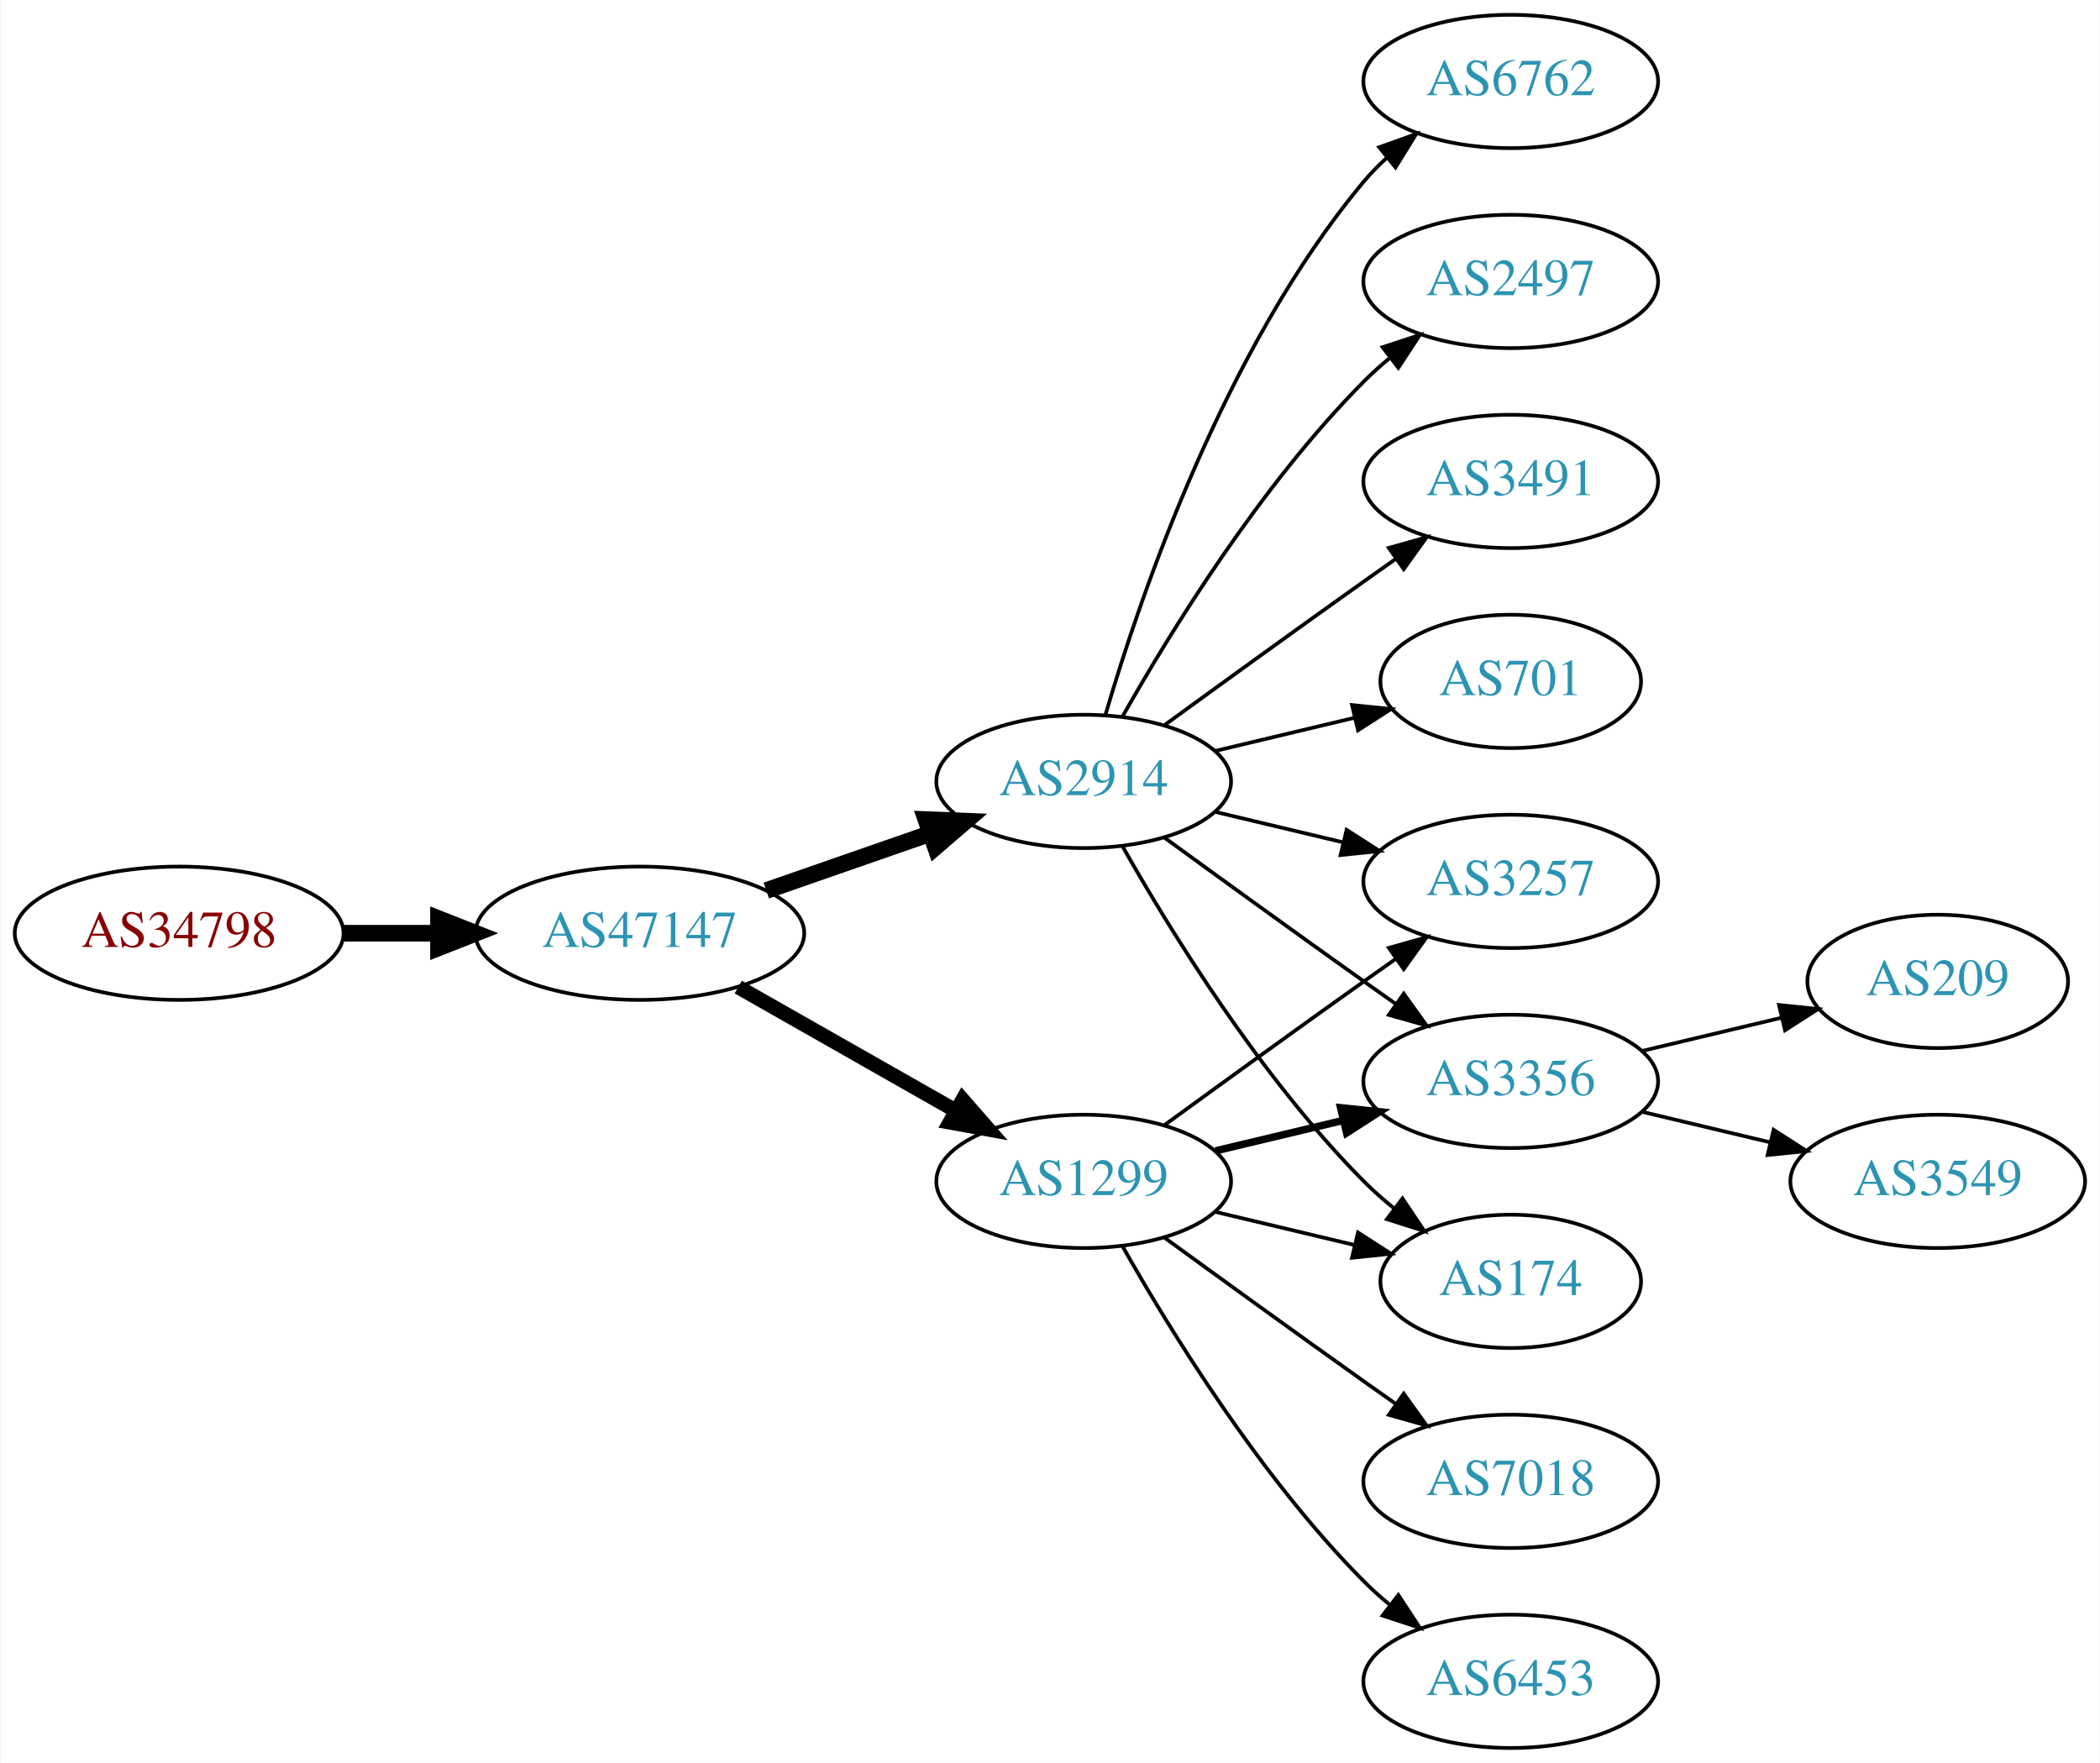
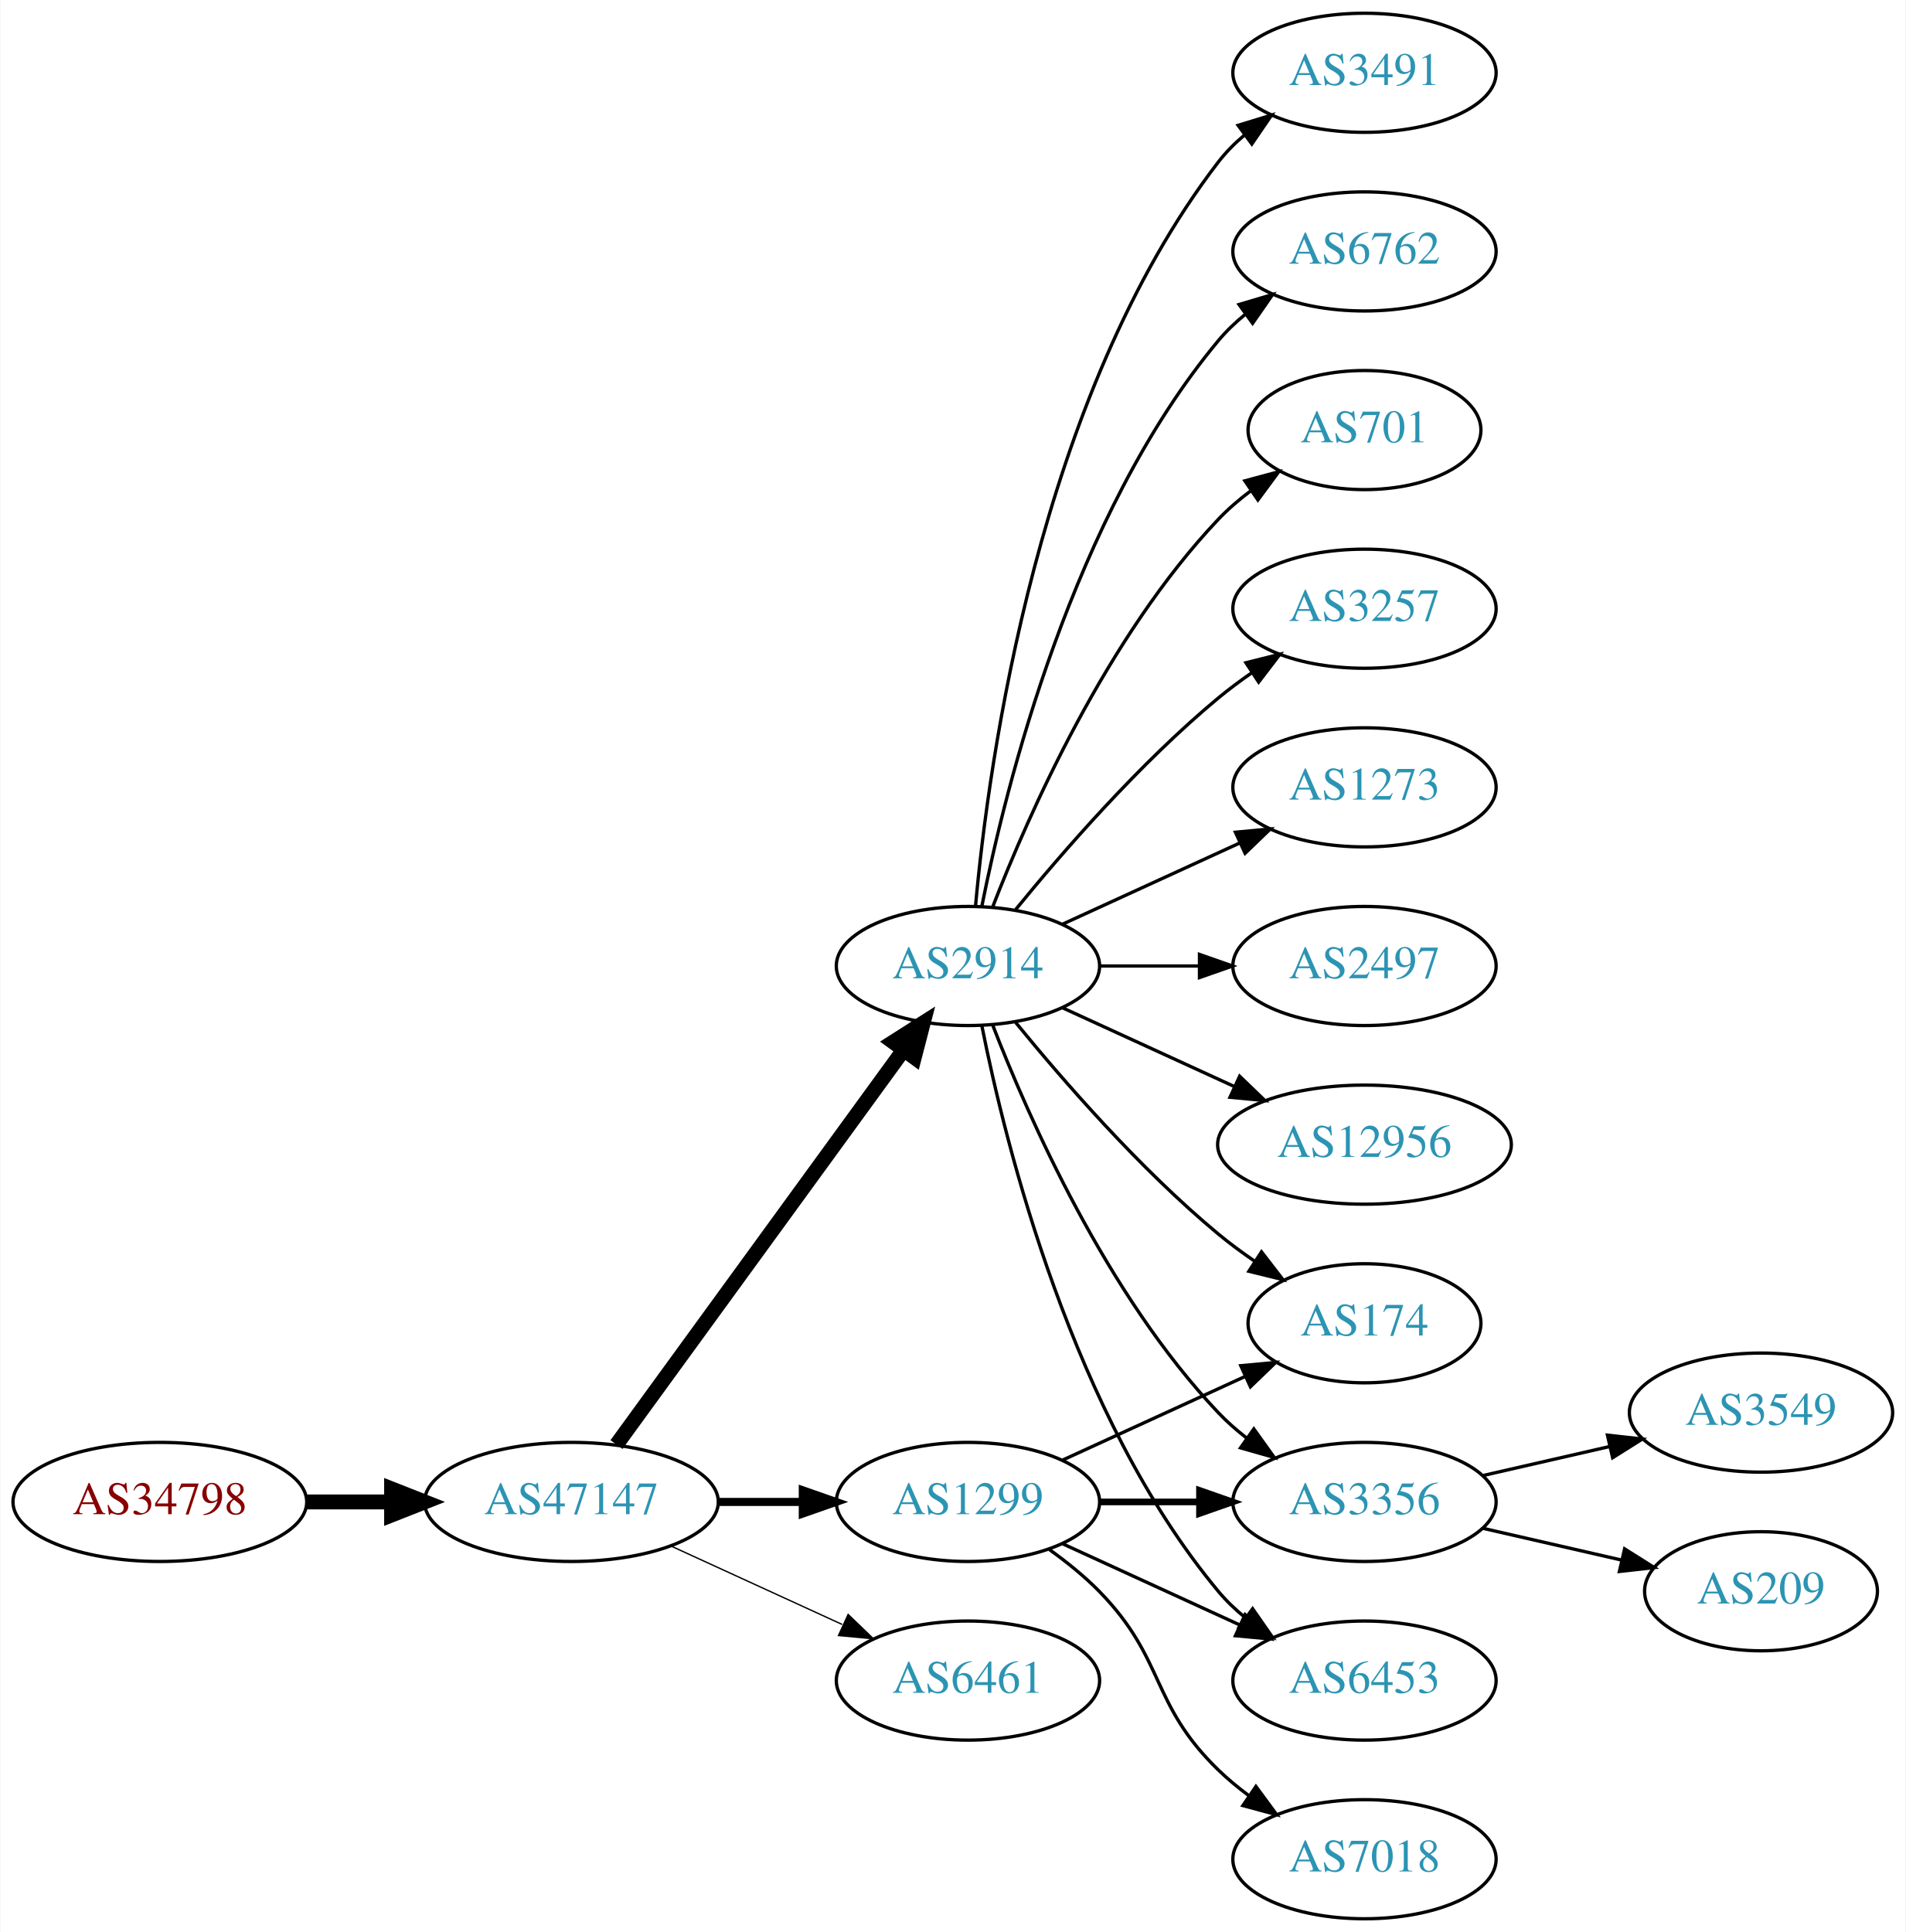
- <svg xmlns="http://www.w3.org/2000/svg" xmlns:xlink="http://www.w3.org/1999/xlink" width="567pt" height="476pt" viewBox="0.00 0.00 566.66 476.00">
-   <g id="graph0" class="graph" transform="scale(1 1) rotate(0) translate(4 472)">
-     <polygon fill="white" stroke="none" points="-4,4 -4,-472 562.663,-472 562.663,4 -4,4" />
+ <svg xmlns="http://www.w3.org/2000/svg" xmlns:xlink="http://www.w3.org/1999/xlink" width="576pt" height="584pt" viewBox="0.00 0.00 575.76 584.00">
+   <g id="graph0" class="graph" transform="scale(1 1) rotate(0) translate(4 580)">
+     <polygon fill="white" stroke="none" points="-4,4 -4,-580 571.762,-580 571.762,4 -4,4" />
    <g id="node1" class="node">
      <g id="a_node1">
        <a xlink:href="/asn/34798" xlink:title="AS34798 ~ willhaben [AT]">
-           <ellipse fill="#ffffff" stroke="black" cx="44.196" cy="-220" rx="44.393" ry="18" />
-           <text text-anchor="middle" x="44.196" y="-216.3" font-family="Times,serif" font-size="14.00" fill="#880000">AS34798</text>
+           <ellipse fill="#ffffff" stroke="black" cx="44.196" cy="-126" rx="44.393" ry="18" />
+           <text text-anchor="middle" x="44.196" y="-122.3" font-family="Times,serif" font-size="14.00" fill="#880000">AS34798</text>
        </a>
      </g>
    </g>
    <g id="node2" class="node">
      <g id="a_node2">
        <a xlink:href="/asn/47147" xlink:title="AS47147 ~ ANEXIA Internetdienstleistungs GmbH [AT]">
-           <ellipse fill="#ffffff" stroke="black" cx="168.588" cy="-220" rx="44.393" ry="18" />
-           <text text-anchor="middle" x="168.588" y="-216.3" font-family="Times,serif" font-size="14.00" fill="#2c94b3">AS47147</text>
+           <ellipse fill="#ffffff" stroke="black" cx="168.588" cy="-126" rx="44.393" ry="18" />
+           <text text-anchor="middle" x="168.588" y="-122.3" font-family="Times,serif" font-size="14.00" fill="#2c94b3">AS47147</text>
        </a>
      </g>
    </g>
    <g id="edge1" class="edge">
-       <path fill="none" stroke="black" stroke-width="4.5" d="M88.692,-220C96.898,-220 105.569,-220 114.041,-220" />
-       <polygon fill="black" stroke="black" stroke-width="4.5" points="114.233,-223.938 124.233,-220 114.233,-216.063 114.233,-223.938" />
+       <path fill="none" stroke="black" stroke-width="4.5" d="M88.692,-126C96.898,-126 105.569,-126 114.041,-126" />
+       <polygon fill="black" stroke="black" stroke-width="4.5" points="114.233,-129.938 124.233,-126 114.233,-122.063 114.233,-129.938" />
    </g>
    <g id="node3" class="node">
      <g id="a_node3">
        <a xlink:href="/asn/1299" xlink:title="AS1299 ~ Telia Carrier [EU]">
-           <ellipse fill="#ffffff" stroke="black" cx="288.431" cy="-153" rx="39.794" ry="18" />
-           <text text-anchor="middle" x="288.431" y="-149.3" font-family="Times,serif" font-size="14.00" fill="#2c94b3">AS1299</text>
+           <ellipse fill="#ffffff" stroke="black" cx="288.431" cy="-126" rx="39.794" ry="18" />
+           <text text-anchor="middle" x="288.431" y="-122.3" font-family="Times,serif" font-size="14.00" fill="#2c94b3">AS1299</text>
        </a>
      </g>
    </g>
    <g id="edge2" class="edge">
-       <path fill="none" stroke="black" stroke-width="3.938" d="M195.158,-205.462C212.378,-195.672 235.263,-182.66 253.934,-172.045" />
-       <polygon fill="black" stroke="black" stroke-width="3.938" points="255.755,-175.036 262.718,-167.05 252.295,-168.95 255.755,-175.036" />
+       <path fill="none" stroke="black" stroke-width="2.455" d="M212.799,-126C221.112,-126 229.875,-126 238.357,-126" />
+       <polygon fill="black" stroke="black" stroke-width="2.455" points="238.516,-129.5 248.516,-126 238.516,-122.5 238.516,-129.5" />
    </g>
    <g id="node4" class="node">
      <g id="a_node4">
        <a xlink:href="/asn/2914" xlink:title="AS2914 ~ NTT America, Inc. [US]">
-           <ellipse fill="#ffffff" stroke="black" cx="288.431" cy="-261" rx="39.794" ry="18" />
-           <text text-anchor="middle" x="288.431" y="-257.3" font-family="Times,serif" font-size="14.00" fill="#2c94b3">AS2914</text>
+           <ellipse fill="#ffffff" stroke="black" cx="288.431" cy="-288" rx="39.794" ry="18" />
+           <text text-anchor="middle" x="288.431" y="-284.3" font-family="Times,serif" font-size="14.00" fill="#2c94b3">AS2914</text>
        </a>
      </g>
    </g>
    <g id="edge3" class="edge">
-       <path fill="none" stroke="black" stroke-width="4.5" d="M202.728,-231.53C216.445,-236.302 232.484,-241.883 246.894,-246.896" />
-       <polygon fill="black" stroke="black" stroke-width="4.5" points="245.822,-250.692 256.56,-250.26 248.41,-243.255 245.822,-250.692" />
+       <path fill="none" stroke="black" stroke-width="4.5" d="M182.199,-143.337C203.02,-171.96 244.683,-229.233 268.871,-262.486" />
+       <polygon fill="black" stroke="black" stroke-width="4.5" points="265.844,-265.017 274.91,-270.788 272.212,-260.385 265.844,-265.017" />
    </g>
    <g id="node5" class="node">
      <g id="a_node5">
-         <a xlink:href="/asn/3257" xlink:title="AS3257 ~ GTT [DE]">
-           <ellipse fill="#ffffff" stroke="black" cx="403.724" cy="-234" rx="39.794" ry="18" />
-           <text text-anchor="middle" x="403.724" y="-230.3" font-family="Times,serif" font-size="14.00" fill="#2c94b3">AS3257</text>
+         <a xlink:href="/asn/6461" xlink:title="AS6461 ~ Zayo Bandwidth [US]">
+           <ellipse fill="#ffffff" stroke="black" cx="288.431" cy="-72" rx="39.794" ry="18" />
+           <text text-anchor="middle" x="288.431" y="-68.3" font-family="Times,serif" font-size="14.00" fill="#2c94b3">AS6461</text>
        </a>
      </g>
    </g>
    <g id="edge4" class="edge">
-       <path fill="none" stroke="black" d="M310.279,-168.222C325.213,-179.091 345.827,-194.025 364.077,-207 366.898,-209.005 369.841,-211.085 372.789,-213.159" />
-       <polygon fill="black" stroke="black" points="370.816,-216.05 381.013,-218.926 374.835,-210.319 370.816,-216.05" />
+       <path fill="none" stroke="black" stroke-width="0.409" d="M198.718,-112.652C214.329,-105.498 233.727,-96.609 250.399,-88.969" />
+       <polygon fill="black" stroke="black" stroke-width="0.409" points="252.218,-91.986 259.851,-84.638 249.302,-85.622 252.218,-91.986" />
+     </g>
+     <g id="node8" class="node">
+       <g id="a_node8">
+         <a xlink:href="/asn/174" xlink:title="AS174 ~ Cogent Communications [US]">
+           <ellipse fill="#ffffff" stroke="black" cx="408.273" cy="-180" rx="35.194" ry="18" />
+           <text text-anchor="middle" x="408.273" y="-176.3" font-family="Times,serif" font-size="14.00" fill="#2c94b3">AS174</text>
+         </a>
+       </g>
+     </g>
+     <g id="edge16" class="edge">
+       <path fill="none" stroke="black" d="M317.06,-138.661C333.476,-146.183 354.457,-155.798 372.054,-163.861" />
+       <polygon fill="black" stroke="black" points="370.883,-167.174 381.432,-168.158 373.799,-160.811 370.883,-167.174" />
+     </g>
+     <g id="node11" class="node">
+       <g id="a_node11">
+         <a xlink:href="/asn/3356" xlink:title="AS3356 ~ Level 3 Parent, LLC [US]">
+           <ellipse fill="#ffffff" stroke="black" cx="408.273" cy="-126" rx="39.794" ry="18" />
+           <text text-anchor="middle" x="408.273" y="-122.3" font-family="Times,serif" font-size="14.00" fill="#2c94b3">AS3356</text>
+         </a>
+       </g>
+     </g>
+     <g id="edge15" class="edge">
+       <path fill="none" stroke="black" stroke-width="2" d="M328.343,-126C337.897,-126 348.246,-126 358.209,-126" />
+       <polygon fill="black" stroke="black" stroke-width="2" points="358.402,-129.5 368.402,-126 358.402,-122.5 358.402,-129.5" />
+     </g>
+     <g id="node14" class="node">
+       <g id="a_node14">
+         <a xlink:href="/asn/6453" xlink:title="AS6453 ~ TATA COMMUNICATIONS (AMERICA) INC [US]">
+           <ellipse fill="#ffffff" stroke="black" cx="408.273" cy="-72" rx="39.794" ry="18" />
+           <text text-anchor="middle" x="408.273" y="-68.3" font-family="Times,serif" font-size="14.00" fill="#2c94b3">AS6453</text>
+         </a>
+       </g>
+     </g>
+     <g id="edge17" class="edge">
+       <path fill="none" stroke="black" d="M317.06,-113.339C333.017,-106.027 353.287,-96.739 370.57,-88.819" />
+       <polygon fill="black" stroke="black" points="372.185,-91.929 379.818,-84.581 369.269,-85.565 372.185,-91.929" />
+     </g>
+     <g id="node16" class="node">
+       <g id="a_node16">
+         <a xlink:href="/asn/7018" xlink:title="AS7018 ~ AT&amp;T Services, Inc. [US]">
+           <ellipse fill="#ffffff" stroke="black" cx="408.273" cy="-18" rx="39.794" ry="18" />
+           <text text-anchor="middle" x="408.273" y="-14.3" font-family="Times,serif" font-size="14.00" fill="#2c94b3">AS7018</text>
+         </a>
+       </g>
+     </g>
+     <g id="edge18" class="edge">
+       <path fill="none" stroke="black" d="M313.025,-111.611C318.281,-107.852 323.613,-103.563 328.077,-99 348.25,-78.383 343.384,-65.094 364.077,-45 366.922,-42.237 370.096,-39.614 373.396,-37.166" />
+       <polygon fill="black" stroke="black" points="375.462,-39.993 381.744,-31.462 371.513,-34.214 375.462,-39.993" />
    </g>
    <g id="node6" class="node">
      <g id="a_node6">
-         <a xlink:href="/asn/6453" xlink:title="AS6453 ~ TATA COMMUNICATIONS (AMERICA) INC [US]">
-           <ellipse fill="#ffffff" stroke="black" cx="403.724" cy="-18" rx="39.794" ry="18" />
-           <text text-anchor="middle" x="403.724" y="-14.3" font-family="Times,serif" font-size="14.00" fill="#2c94b3">AS6453</text>
+         <a xlink:href="/asn/2497" xlink:title="AS2497 ~ Internet Initiative Japan Inc. [JP]">
+           <ellipse fill="#ffffff" stroke="black" cx="408.273" cy="-288" rx="39.794" ry="18" />
+           <text text-anchor="middle" x="408.273" y="-284.3" font-family="Times,serif" font-size="14.00" fill="#2c94b3">AS2497</text>
        </a>
      </g>
    </g>
    <g id="edge5" class="edge">
-       <path fill="none" stroke="black" d="M298.891,-135.51C311.672,-112.904 336.105,-73.114 364.077,-45 366.188,-42.879 368.484,-40.812 370.87,-38.829" />
-       <polygon fill="black" stroke="black" points="373.385,-41.31 379.185,-32.444 369.122,-35.758 373.385,-41.31" />
+       <path fill="none" stroke="black" d="M328.343,-288C337.897,-288 348.246,-288 358.209,-288" />
+       <polygon fill="black" stroke="black" points="358.402,-291.5 368.402,-288 358.402,-284.5 358.402,-291.5" />
    </g>
    <g id="node7" class="node">
      <g id="a_node7">
-         <a xlink:href="/asn/7018" xlink:title="AS7018 ~ AT&amp;T Services, Inc. [US]">
-           <ellipse fill="#ffffff" stroke="black" cx="403.724" cy="-72" rx="39.794" ry="18" />
-           <text text-anchor="middle" x="403.724" y="-68.3" font-family="Times,serif" font-size="14.00" fill="#2c94b3">AS7018</text>
+         <a xlink:href="/asn/12956" xlink:title="AS12956 ~ TELXIUS [ES]">
+           <ellipse fill="#ffffff" stroke="black" cx="408.273" cy="-234" rx="44.393" ry="18" />
+           <text text-anchor="middle" x="408.273" y="-230.3" font-family="Times,serif" font-size="14.00" fill="#2c94b3">AS12956</text>
        </a>
      </g>
    </g>
    <g id="edge6" class="edge">
-       <path fill="none" stroke="black" d="M310.279,-137.778C325.213,-126.909 345.827,-111.975 364.077,-99 366.898,-96.995 369.841,-94.915 372.789,-92.841" />
-       <polygon fill="black" stroke="black" points="374.835,-95.681 381.013,-87.074 370.816,-89.95 374.835,-95.681" />
-     </g>
-     <g id="node8" class="node">
-       <g id="a_node8">
-         <a xlink:href="/asn/3356" xlink:title="AS3356 ~ Level 3 Parent, LLC [US]">
-           <ellipse fill="#ffffff" stroke="black" cx="403.724" cy="-180" rx="39.794" ry="18" />
-           <text text-anchor="middle" x="403.724" y="-176.3" font-family="Times,serif" font-size="14.00" fill="#2c94b3">AS3356</text>
-         </a>
-       </g>
+       <path fill="none" stroke="black" d="M317.06,-275.339C332.557,-268.238 352.124,-259.272 369.071,-251.506" />
+       <polygon fill="black" stroke="black" points="370.54,-254.683 378.173,-247.335 367.624,-248.319 370.54,-254.683" />
    </g>
    <g id="edge7" class="edge">
-       <path fill="none" stroke="black" stroke-width="2" d="M324.038,-161.248C334.909,-163.838 347.064,-166.735 358.506,-169.462" />
-       <polygon fill="black" stroke="black" stroke-width="2" points="357.789,-172.889 368.328,-171.803 359.412,-166.08 357.789,-172.889" />
+       <path fill="none" stroke="black" d="M302.85,-270.935C316.964,-253.625 340.379,-226.655 364.077,-207 367.54,-204.128 371.333,-201.331 375.187,-198.692" />
+       <polygon fill="black" stroke="black" points="377.149,-201.592 383.62,-193.203 373.33,-195.725 377.149,-201.592" />
    </g>
    <g id="node9" class="node">
      <g id="a_node9">
-         <a xlink:href="/asn/174" xlink:title="AS174 ~ Cogent Communications [US]">
-           <ellipse fill="#ffffff" stroke="black" cx="403.724" cy="-126" rx="35.194" ry="18" />
-           <text text-anchor="middle" x="403.724" y="-122.3" font-family="Times,serif" font-size="14.00" fill="#2c94b3">AS174</text>
+         <a xlink:href="/asn/3491" xlink:title="AS3491 ~ PCCW Global, Inc. [US]">
+           <ellipse fill="#ffffff" stroke="black" cx="408.273" cy="-558" rx="39.794" ry="18" />
+           <text text-anchor="middle" x="408.273" y="-554.3" font-family="Times,serif" font-size="14.00" fill="#2c94b3">AS3491</text>
        </a>
      </g>
    </g>
    <g id="edge8" class="edge">
-       <path fill="none" stroke="black" d="M324.038,-144.752C335.833,-141.942 349.137,-138.771 361.405,-135.847" />
-       <polygon fill="black" stroke="black" points="362.494,-139.186 371.41,-133.463 360.871,-132.376 362.494,-139.186" />
-     </g>
-     <g id="edge14" class="edge">
-       <path fill="none" stroke="black" d="M324.038,-252.752C334.909,-250.162 347.064,-247.265 358.506,-244.538" />
-       <polygon fill="black" stroke="black" points="359.412,-247.92 368.328,-242.197 357.789,-241.111 359.412,-247.92" />
-     </g>
-     <g id="edge9" class="edge">
-       <path fill="none" stroke="black" d="M310.279,-245.778C325.213,-234.909 345.827,-219.975 364.077,-207 366.898,-204.995 369.841,-202.915 372.789,-200.841" />
-       <polygon fill="black" stroke="black" points="374.835,-203.681 381.013,-195.074 370.816,-197.95 374.835,-203.681" />
-     </g>
-     <g id="edge11" class="edge">
-       <path fill="none" stroke="black" d="M298.891,-243.51C311.672,-220.904 336.105,-181.114 364.077,-153 366.578,-150.487 369.338,-148.051 372.199,-145.739" />
-       <polygon fill="black" stroke="black" points="374.5,-148.389 380.396,-139.587 370.298,-142.79 374.5,-148.389" />
+       <path fill="none" stroke="black" d="M290.715,-306.117C294.613,-349.332 309.63,-460.131 364.077,-531 366.367,-533.981 369.087,-536.716 372.032,-539.205" />
+       <polygon fill="black" stroke="black" points="370.078,-542.113 380.208,-545.218 374.225,-536.473 370.078,-542.113" />
    </g>
    <g id="node10" class="node">
      <g id="a_node10">
-         <a xlink:href="/asn/701" xlink:title="AS701 ~ UUNET [US]">
-           <ellipse fill="#ffffff" stroke="black" cx="403.724" cy="-288" rx="35.194" ry="18" />
-           <text text-anchor="middle" x="403.724" y="-284.3" font-family="Times,serif" font-size="14.00" fill="#2c94b3">AS701</text>
-         </a>
-       </g>
+         <a xlink:href="/asn/6762" xlink:title="AS6762 ~ TELECOM ITALIA SPARKLE S.p.A. [IT]">
+           <ellipse fill="#ffffff" stroke="black" cx="408.273" cy="-504" rx="39.794" ry="18" />
+           <text text-anchor="middle" x="408.273" y="-500.3" font-family="Times,serif" font-size="14.00" fill="#2c94b3">AS6762</text>
+         </a>
+       </g>
+     </g>
+     <g id="edge9" class="edge">
+       <path fill="none" stroke="black" d="M292.629,-306.073C299.793,-342.141 320.067,-424.125 364.077,-477 366.482,-479.889 369.278,-482.563 372.271,-485.013" />
+       <polygon fill="black" stroke="black" points="370.359,-487.95 380.514,-490.973 374.461,-482.277 370.359,-487.95" />
    </g>
    <g id="edge10" class="edge">
-       <path fill="none" stroke="black" d="M324.038,-269.248C335.833,-272.058 349.137,-275.229 361.405,-278.153" />
-       <polygon fill="black" stroke="black" points="360.871,-281.624 371.41,-280.537 362.494,-274.814 360.871,-281.624" />
-     </g>
-     <g id="node11" class="node">
-       <g id="a_node11">
-         <a xlink:href="/asn/6762" xlink:title="AS6762 ~ TELECOM ITALIA SPARKLE S.p.A. [IT]">
-           <ellipse fill="#ffffff" stroke="black" cx="403.724" cy="-450" rx="39.794" ry="18" />
-           <text text-anchor="middle" x="403.724" y="-446.3" font-family="Times,serif" font-size="14.00" fill="#2c94b3">AS6762</text>
-         </a>
-       </g>
-     </g>
-     <g id="edge12" class="edge">
-       <path fill="none" stroke="black" d="M294.305,-279.002C303.619,-310.844 326.435,-377.981 364.077,-423 365.948,-425.237 368.046,-427.374 370.272,-429.396" />
-       <polygon fill="black" stroke="black" points="368.216,-432.234 378.191,-435.804 372.619,-426.793 368.216,-432.234" />
+       <path fill="none" stroke="black" d="M295.954,-270.006C306.704,-242.272 330.362,-188.571 364.077,-153 366.663,-150.272 369.581,-147.706 372.649,-145.323" />
+       <polygon fill="black" stroke="black" points="374.827,-148.07 380.997,-139.457 370.803,-142.342 374.827,-148.07" />
    </g>
    <g id="node12" class="node">
      <g id="a_node12">
-         <a xlink:href="/asn/2497" xlink:title="AS2497 ~ Internet Initiative Japan Inc. [JP]">
-           <ellipse fill="#ffffff" stroke="black" cx="403.724" cy="-396" rx="39.794" ry="18" />
-           <text text-anchor="middle" x="403.724" y="-392.3" font-family="Times,serif" font-size="14.00" fill="#2c94b3">AS2497</text>
-         </a>
-       </g>
-     </g>
-     <g id="edge13" class="edge">
-       <path fill="none" stroke="black" d="M298.891,-278.49C311.672,-301.096 336.105,-340.886 364.077,-369 366.188,-371.121 368.484,-373.188 370.87,-375.171" />
-       <polygon fill="black" stroke="black" points="369.122,-378.242 379.185,-381.556 373.385,-372.69 369.122,-378.242" />
+         <a xlink:href="/asn/701" xlink:title="AS701 ~ UUNET [US]">
+           <ellipse fill="#ffffff" stroke="black" cx="408.273" cy="-450" rx="35.194" ry="18" />
+           <text text-anchor="middle" x="408.273" y="-446.3" font-family="Times,serif" font-size="14.00" fill="#2c94b3">AS701</text>
+         </a>
+       </g>
+     </g>
+     <g id="edge11" class="edge">
+       <path fill="none" stroke="black" d="M295.954,-305.994C306.704,-333.728 330.362,-387.429 364.077,-423 367.02,-426.105 370.394,-429.001 373.929,-431.655" />
+       <polygon fill="black" stroke="black" points="372.115,-434.654 382.348,-437.397 376.059,-428.871 372.115,-434.654" />
    </g>
    <g id="node13" class="node">
      <g id="a_node13">
-         <a xlink:href="/asn/3491" xlink:title="AS3491 ~ PCCW Global, Inc. [US]">
-           <ellipse fill="#ffffff" stroke="black" cx="403.724" cy="-342" rx="39.794" ry="18" />
-           <text text-anchor="middle" x="403.724" y="-338.3" font-family="Times,serif" font-size="14.00" fill="#2c94b3">AS3491</text>
-         </a>
-       </g>
-     </g>
-     <g id="edge15" class="edge">
-       <path fill="none" stroke="black" d="M310.279,-276.222C325.213,-287.091 345.827,-302.025 364.077,-315 366.898,-317.005 369.841,-319.085 372.789,-321.159" />
-       <polygon fill="black" stroke="black" points="370.816,-324.05 381.013,-326.926 374.835,-318.319 370.816,-324.05" />
-     </g>
-     <g id="node14" class="node">
-       <g id="a_node14">
-         <a xlink:href="/asn/209" xlink:title="AS209 ~ CenturyLink Communications, LLC [US]">
-           <ellipse fill="#ffffff" stroke="black" cx="519.017" cy="-207" rx="35.194" ry="18" />
-           <text text-anchor="middle" x="519.017" y="-203.3" font-family="Times,serif" font-size="14.00" fill="#2c94b3">AS209</text>
-         </a>
-       </g>
-     </g>
-     <g id="edge16" class="edge">
-       <path fill="none" stroke="black" d="M439.331,-188.248C451.125,-191.058 464.43,-194.229 476.698,-197.153" />
-       <polygon fill="black" stroke="black" points="476.164,-200.624 486.703,-199.537 477.787,-193.814 476.164,-200.624" />
+         <a xlink:href="/asn/3257" xlink:title="AS3257 ~ GTT [DE]">
+           <ellipse fill="#ffffff" stroke="black" cx="408.273" cy="-396" rx="39.794" ry="18" />
+           <text text-anchor="middle" x="408.273" y="-392.3" font-family="Times,serif" font-size="14.00" fill="#2c94b3">AS3257</text>
+         </a>
+       </g>
+     </g>
+     <g id="edge12" class="edge">
+       <path fill="none" stroke="black" d="M302.85,-305.065C316.964,-322.375 340.379,-349.345 364.077,-369 367.294,-371.668 370.794,-374.27 374.365,-376.741" />
+       <polygon fill="black" stroke="black" points="372.442,-379.666 382.721,-382.236 376.288,-373.817 372.442,-379.666" />
+     </g>
+     <g id="edge13" class="edge">
+       <path fill="none" stroke="black" d="M292.629,-269.927C299.793,-233.859 320.067,-151.875 364.077,-99 366.482,-96.111 369.278,-93.437 372.271,-90.987" />
+       <polygon fill="black" stroke="black" points="374.461,-93.722 380.514,-85.027 370.359,-88.05 374.461,-93.722" />
    </g>
    <g id="node15" class="node">
      <g id="a_node15">
+         <a xlink:href="/asn/1273" xlink:title="AS1273 ~ Vodafone Group PLC [EU]">
+           <ellipse fill="#ffffff" stroke="black" cx="408.273" cy="-342" rx="39.794" ry="18" />
+           <text text-anchor="middle" x="408.273" y="-338.3" font-family="Times,serif" font-size="14.00" fill="#2c94b3">AS1273</text>
+         </a>
+       </g>
+     </g>
+     <g id="edge14" class="edge">
+       <path fill="none" stroke="black" d="M317.06,-300.661C333.017,-307.973 353.287,-317.261 370.57,-325.181" />
+       <polygon fill="black" stroke="black" points="369.269,-328.435 379.818,-329.419 372.185,-322.071 369.269,-328.435" />
+     </g>
+     <g id="node17" class="node">
+       <g id="a_node17">
        <a xlink:href="/asn/3549" xlink:title="AS3549 ~ Level 3 Parent, LLC [US]">
-           <ellipse fill="#ffffff" stroke="black" cx="519.017" cy="-153" rx="39.794" ry="18" />
-           <text text-anchor="middle" x="519.017" y="-149.3" font-family="Times,serif" font-size="14.00" fill="#2c94b3">AS3549</text>
-         </a>
-       </g>
-     </g>
-     <g id="edge17" class="edge">
-       <path fill="none" stroke="black" d="M439.331,-171.752C450.202,-169.162 462.357,-166.265 473.799,-163.538" />
-       <polygon fill="black" stroke="black" points="474.705,-166.92 483.621,-161.197 473.082,-160.111 474.705,-166.92" />
+           <ellipse fill="#ffffff" stroke="black" cx="528.116" cy="-153" rx="39.794" ry="18" />
+           <text text-anchor="middle" x="528.116" y="-149.3" font-family="Times,serif" font-size="14.00" fill="#2c94b3">AS3549</text>
+         </a>
+       </g>
+     </g>
+     <g id="edge19" class="edge">
+       <path fill="none" stroke="black" d="M443.993,-133.955C455.993,-136.704 469.613,-139.825 482.306,-142.733" />
+       <polygon fill="black" stroke="black" points="481.708,-146.187 492.238,-145.009 483.272,-139.364 481.708,-146.187" />
+     </g>
+     <g id="node18" class="node">
+       <g id="a_node18">
+         <a xlink:href="/asn/209" xlink:title="AS209 ~ CenturyLink Communications, LLC [US]">
+           <ellipse fill="#ffffff" stroke="black" cx="528.116" cy="-99" rx="35.194" ry="18" />
+           <text text-anchor="middle" x="528.116" y="-95.3" font-family="Times,serif" font-size="14.00" fill="#2c94b3">AS209</text>
+         </a>
+       </g>
+     </g>
+     <g id="edge20" class="edge">
+       <path fill="none" stroke="black" d="M443.993,-118.045C457.085,-115.045 472.107,-111.604 485.748,-108.478" />
+       <polygon fill="black" stroke="black" points="486.89,-111.807 495.855,-106.162 485.326,-104.984 486.89,-111.807" />
    </g>
  </g>
</svg>
